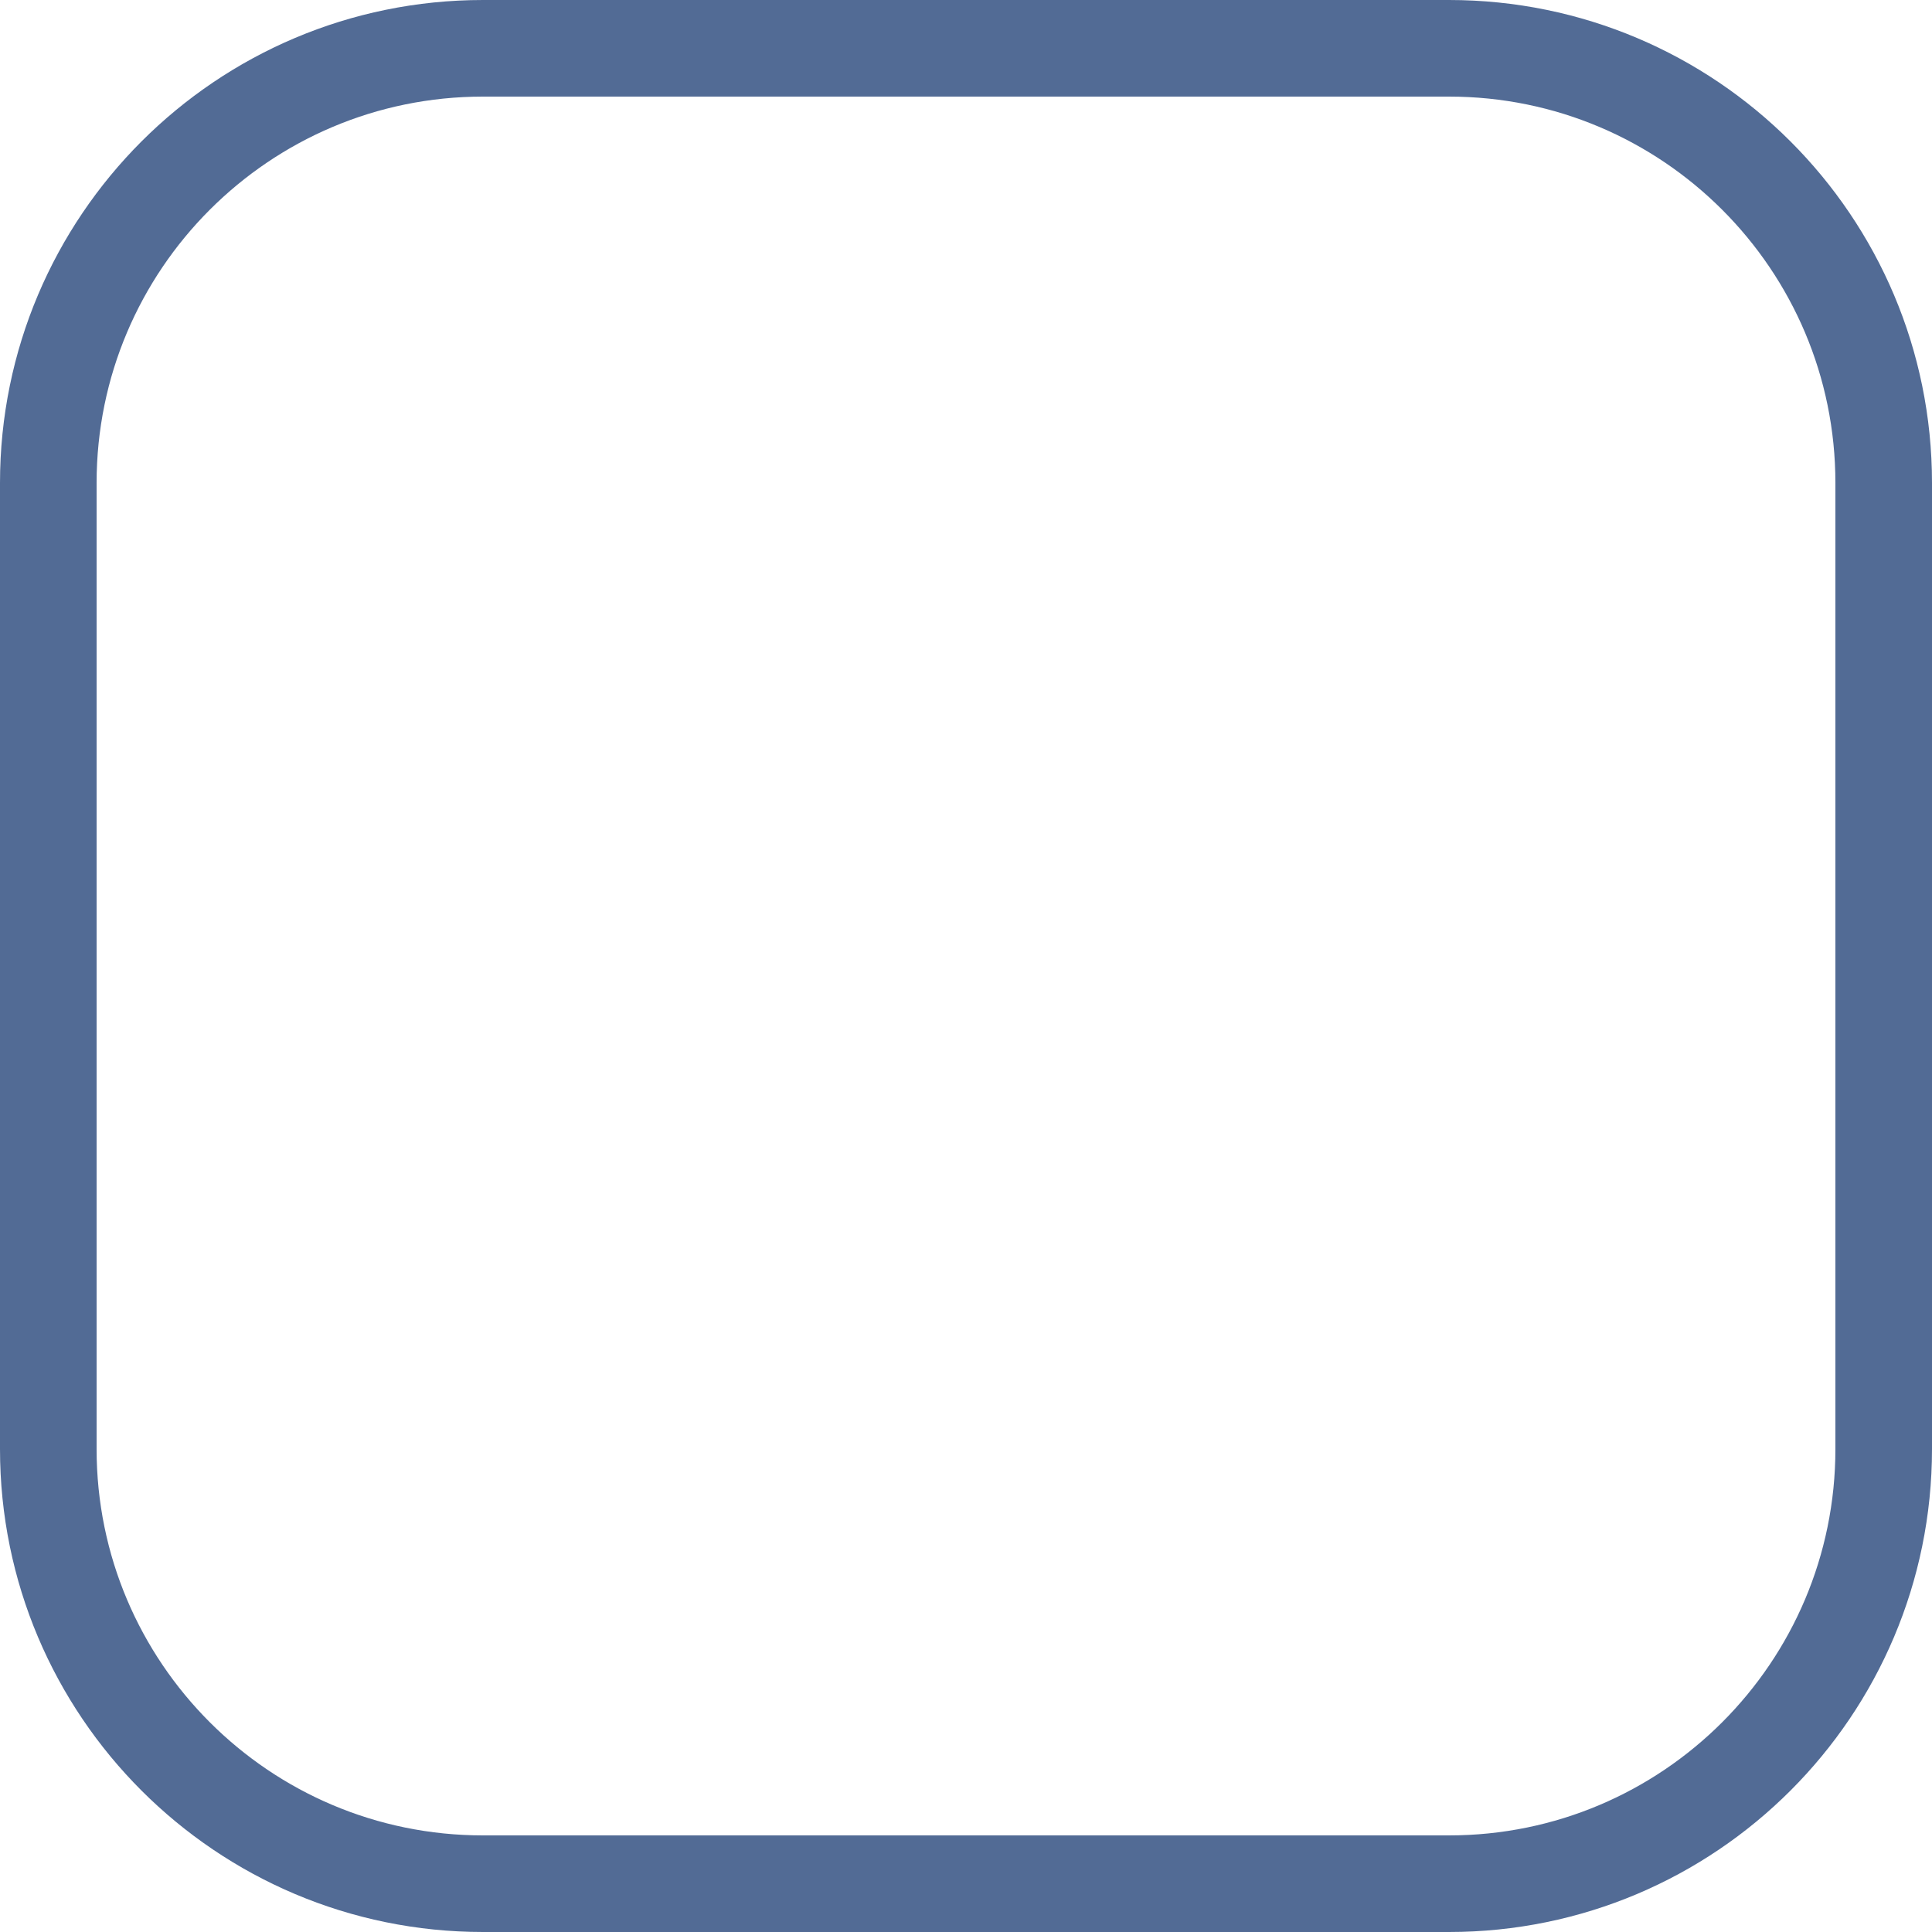
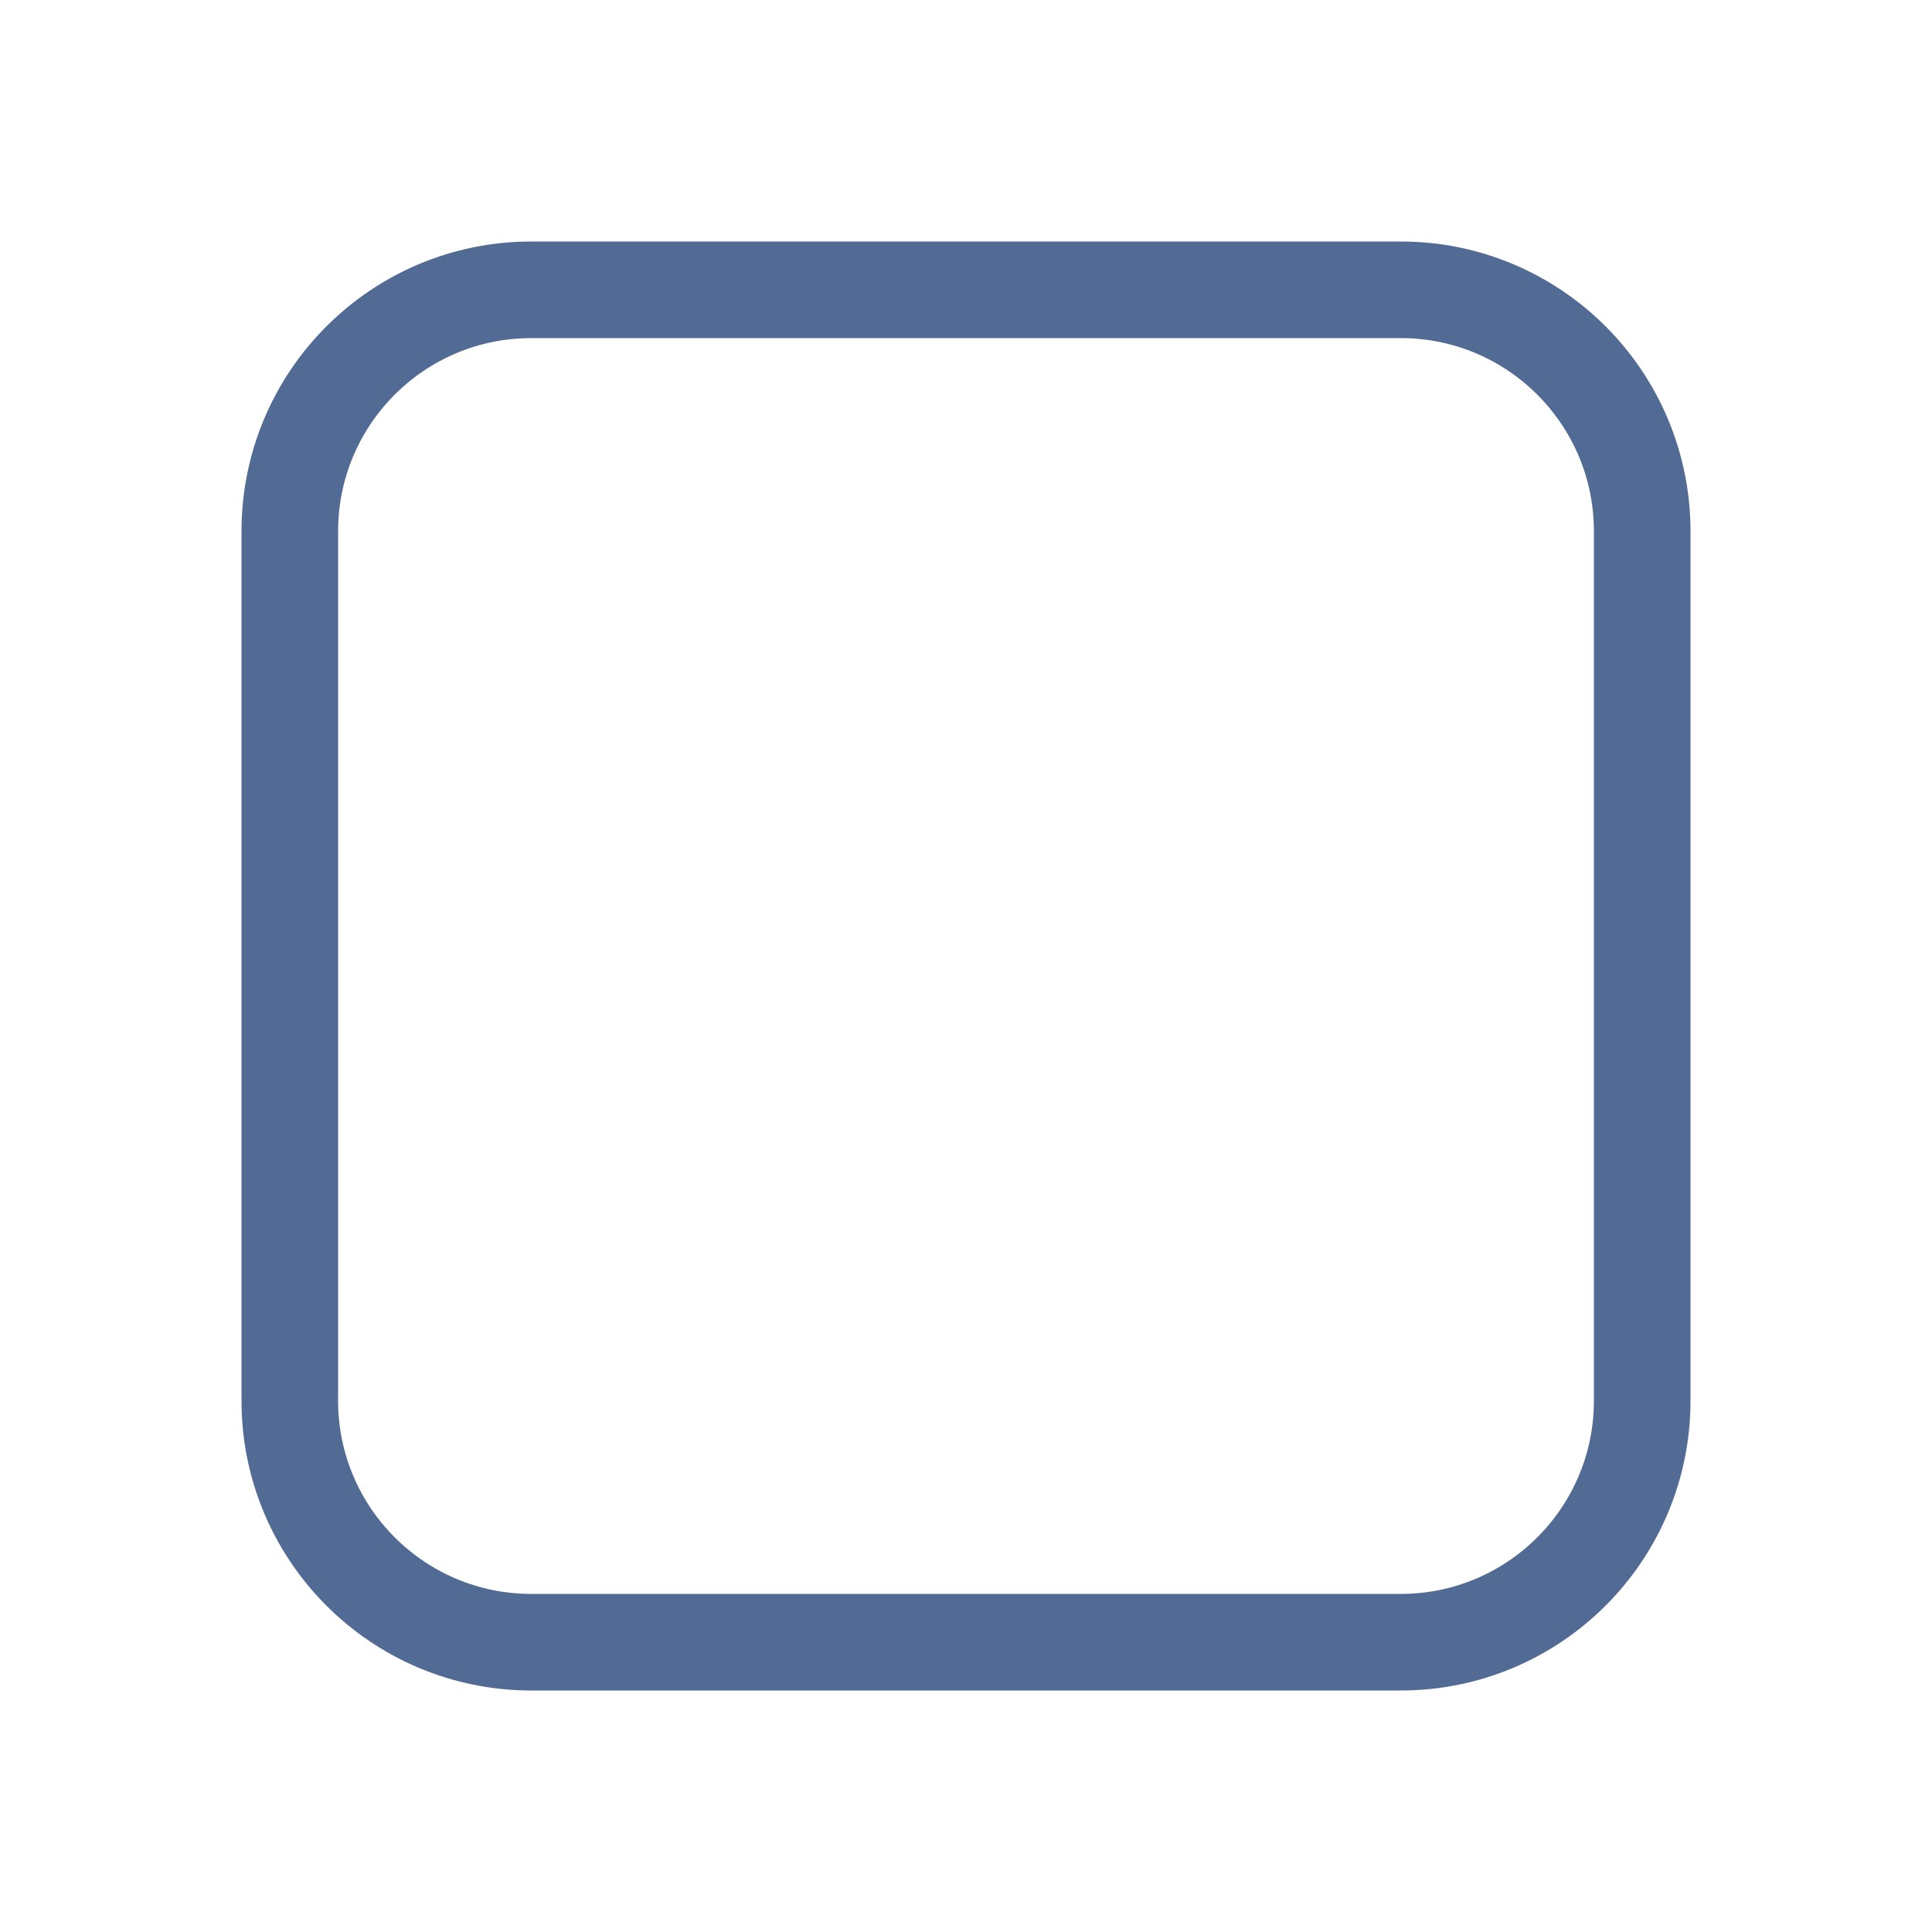
<svg xmlns="http://www.w3.org/2000/svg" width="40" height="40" viewBox="0 0 40 40">
-   <rect x="1" y="1" width="38" height="38" rx="9" fill="none" stroke="#526B95" stroke-width="2" />
+   <rect x="6" y="6" width="28" height="28" rx="5" fill="none" stroke="#526B95" stroke-width="2" />
</svg>
